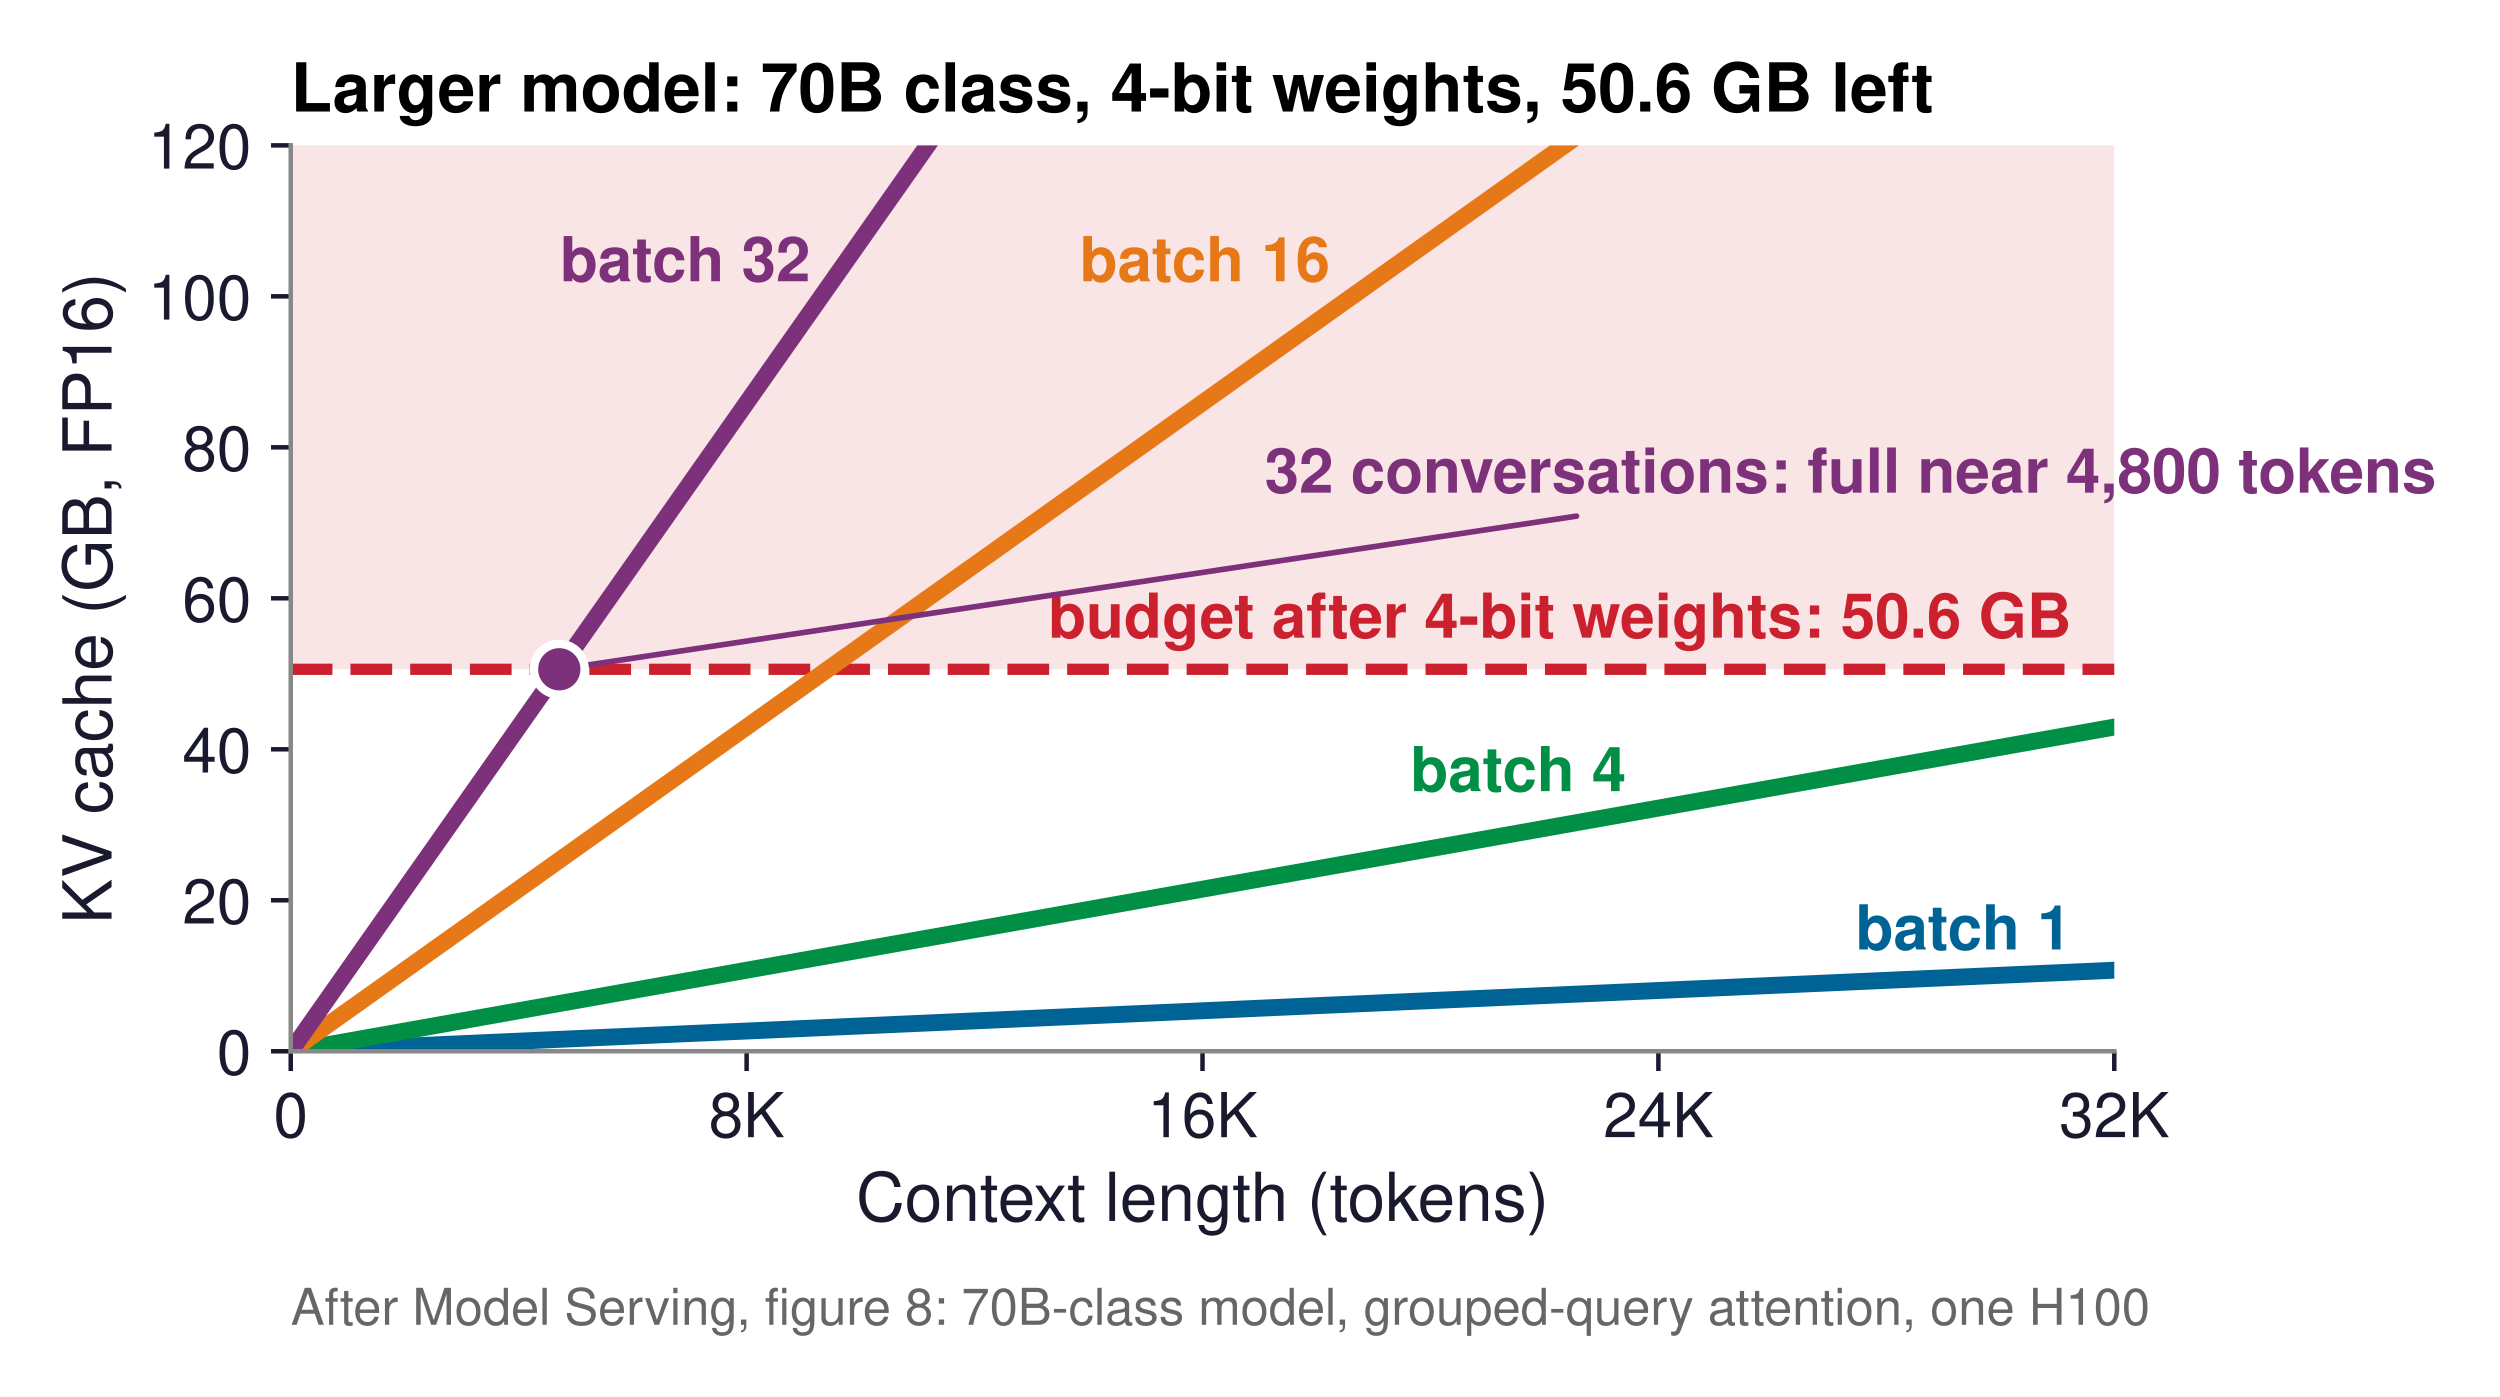
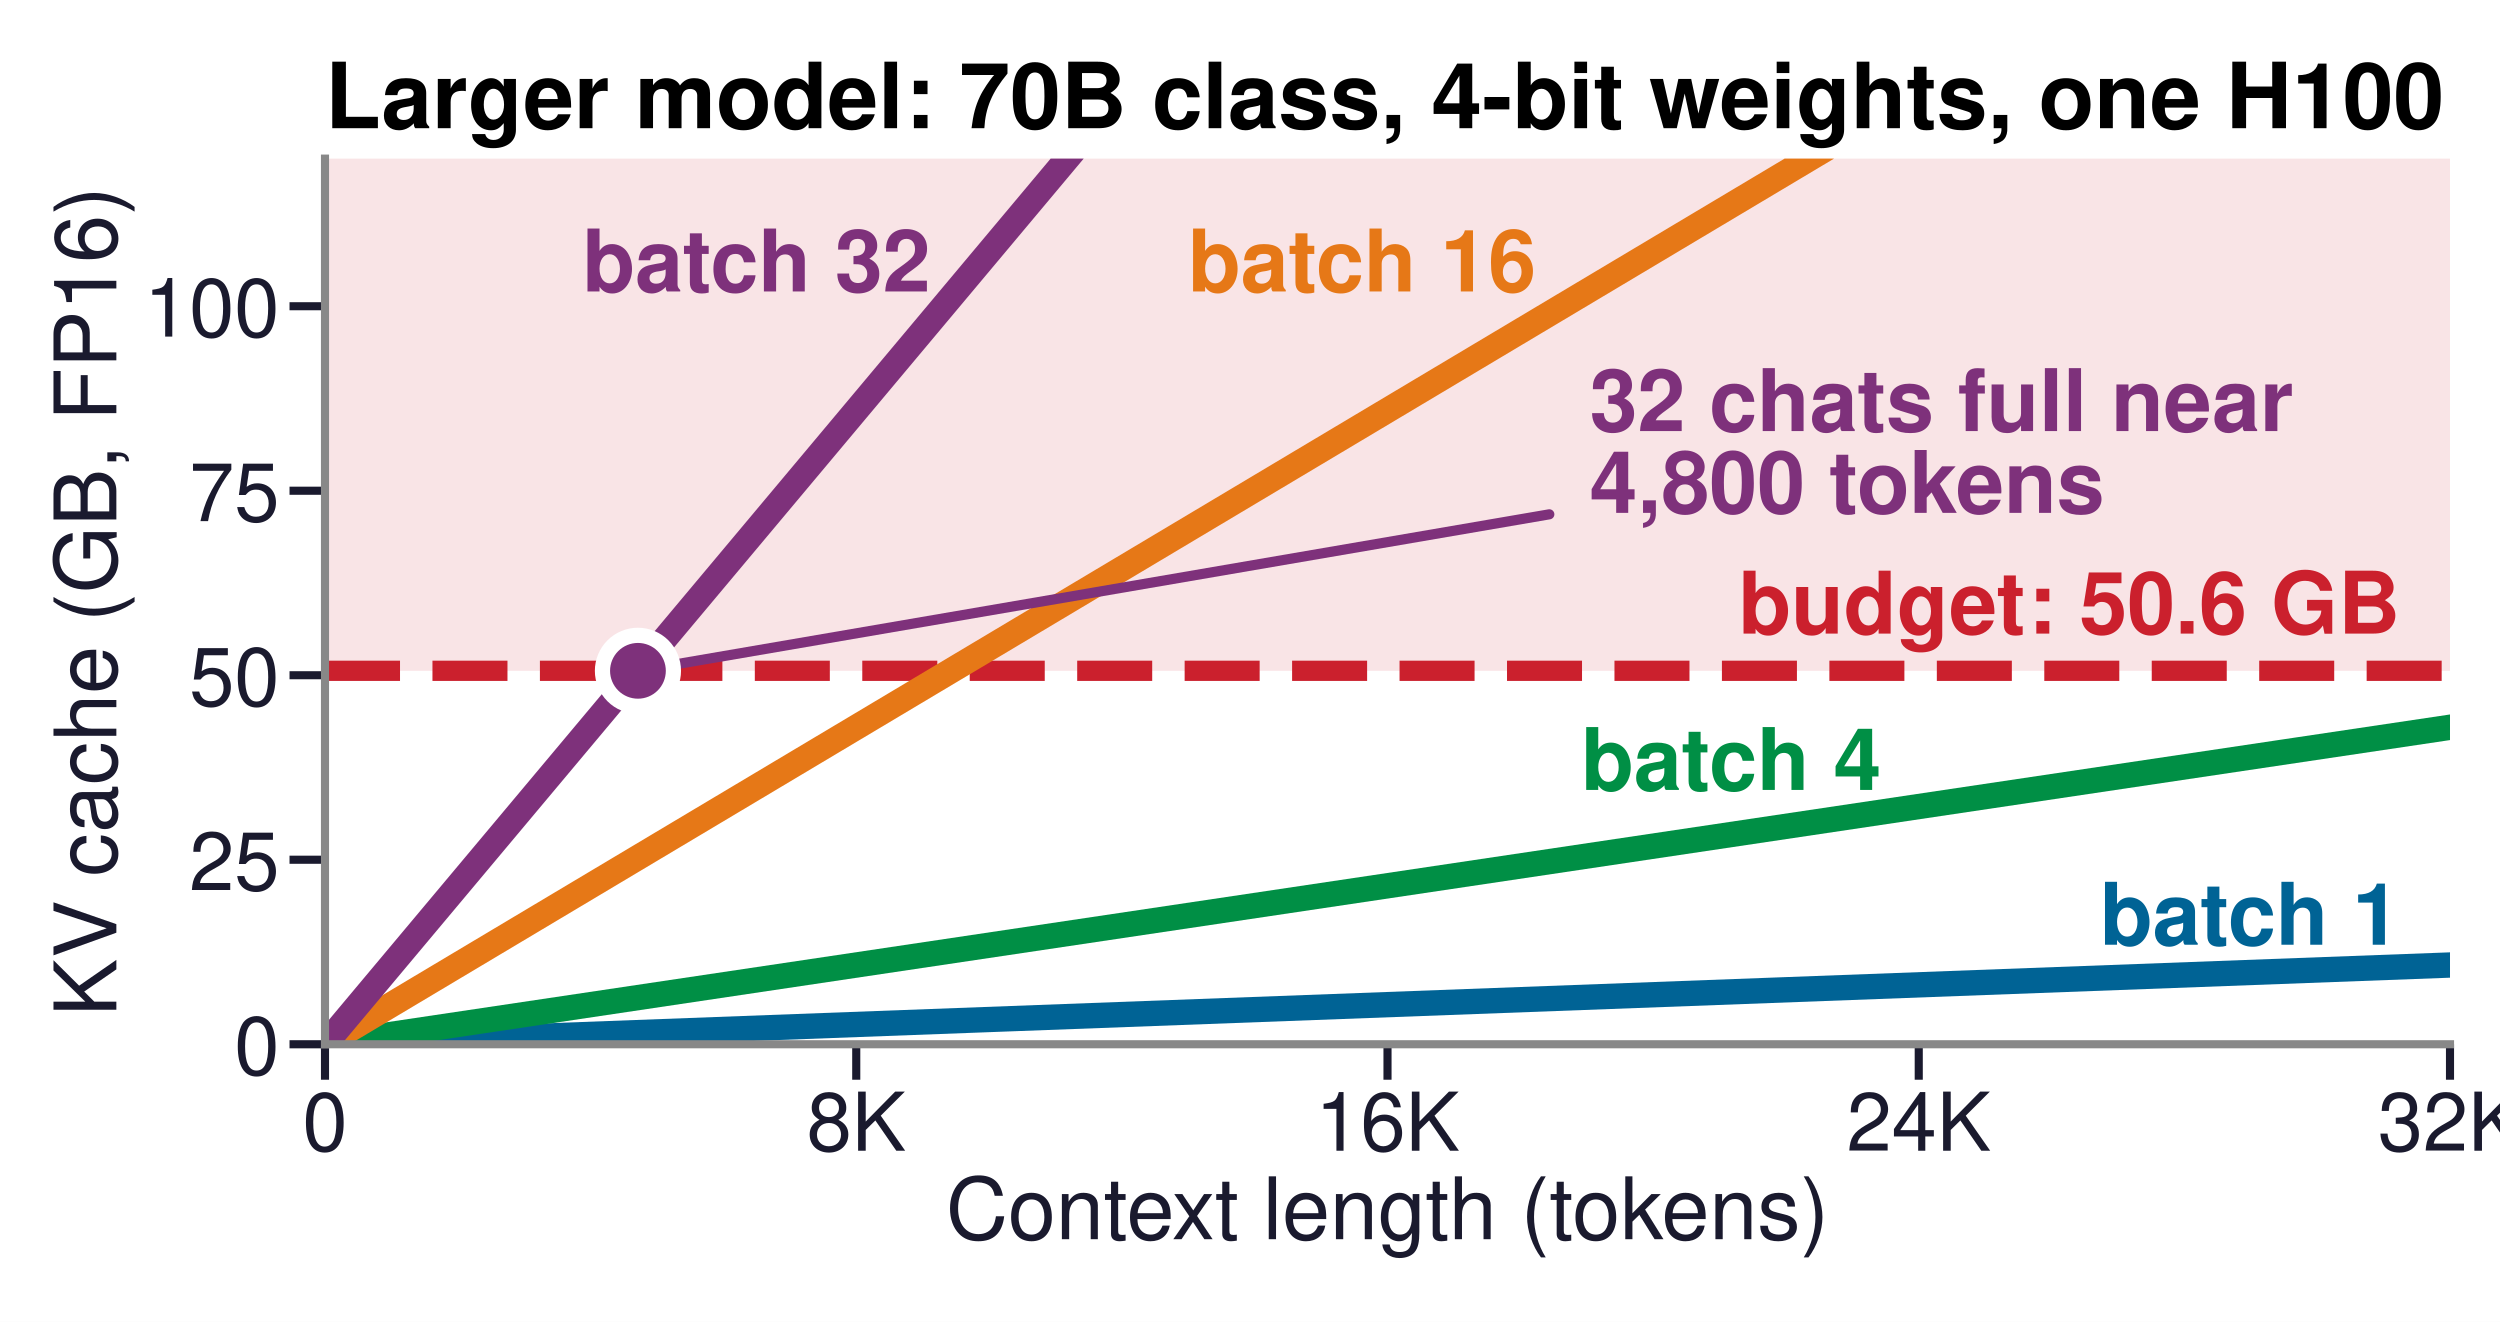
- <svg xmlns="http://www.w3.org/2000/svg" xmlns:xlink="http://www.w3.org/1999/xlink" width="443.697pt" height="247.919pt" viewBox="0 0 443.697 247.919" version="1.1">
+ <svg xmlns="http://www.w3.org/2000/svg" xmlns:xlink="http://www.w3.org/1999/xlink" width="246.614pt" height="130.394pt" viewBox="0 0 246.614 130.394" version="1.1">
  <defs>
    <style type="text/css">*{stroke-linejoin: round; stroke-linecap: butt}</style>
  </defs>
  <g id="figure_1">
    <g id="patch_1">
-       <path d="M 0 247.919  L 443.697 247.919  L 443.697 0  L 0 0  z " style="fill: #ffffff" />
+       <path d="M 0 130.394  L 246.614 130.394  L 246.614 0  L 0 0  z " style="fill: #ffffff" />
    </g>
    <g id="axes_1">
      <g id="patch_2">
-         <path d="M 51.6 186.576  L 375.24 186.576  L 375.24 25.8  L 51.6 25.8  z " style="fill: #ffffff" />
+         <path d="M 32.06 103.011  L 241.682 103.011  L 241.682 15.647  L 32.06 15.647  z " style="fill: #ffffff" />
      </g>
      <g id="patch_3">
-         <path d="M 51.6 118.782  L 375.24 118.782  L 375.24 19.101  L 51.6 19.101  z " clip-path="url(#p1842c829f4)" style="fill: #f5d2d5; opacity: 0.6" />
+         <path d="M 32.06 66.173  L 241.682 66.173  L 241.682 12.007  L 32.06 12.007  z " clip-path="url(#pee2c8aad70)" style="fill: #f5d2d5; opacity: 0.6" />
      </g>
      <g id="matplotlib.axis_1">
        <g id="xtick_1">
          <g id="line2d_1">
            <defs>
-               <path id="m3f398e0d57" d="M 0 0  L 0 3.5  " style="stroke: #1a1a2e; stroke-width: 0.8" />
+               <path id="m097b2c2904" d="M 0 0  L 0 3.5  " style="stroke: #1a1a2e; stroke-width: 0.8" />
            </defs>
            <g>
-               <use xlink:href="#m3f398e0d57" x="51.6" y="186.576" style="fill: #1a1a2e; stroke: #1a1a2e; stroke-width: 0.8" />
+               <use xlink:href="#m097b2c2904" x="32.06" y="103.011" style="fill: #1a1a2e; stroke: #1a1a2e; stroke-width: 0.8" />
            </g>
          </g>
          <g id="text_1">
-             <text style="font-size: 11px; font-family: 'Helvetica', 'Arial', 'DejaVu Sans', sans-serif; text-anchor: middle; fill: #1a1a2e" x="51.6" y="201.826" transform="rotate(-0 51.59984 201.826)">0</text>
+             <text style="font-size: 8px; font-family: 'Helvetica', 'Arial', 'DejaVu Sans', sans-serif; text-anchor: middle; fill: #1a1a2e" x="32.06" y="113.511" transform="rotate(-0 32.05984 113.511)">0</text>
          </g>
        </g>
        <g id="xtick_2">
          <g id="line2d_2">
            <g>
-               <use xlink:href="#m3f398e0d57" x="132.51" y="186.576" style="fill: #1a1a2e; stroke: #1a1a2e; stroke-width: 0.8" />
+               <use xlink:href="#m097b2c2904" x="84.465" y="103.011" style="fill: #1a1a2e; stroke: #1a1a2e; stroke-width: 0.8" />
            </g>
          </g>
          <g id="text_2">
-             <text style="font-size: 11px; font-family: 'Helvetica', 'Arial', 'DejaVu Sans', sans-serif; text-anchor: middle; fill: #1a1a2e" x="132.51" y="201.826" transform="rotate(-0 132.5098 201.826)">8K</text>
+             <text style="font-size: 8px; font-family: 'Helvetica', 'Arial', 'DejaVu Sans', sans-serif; text-anchor: middle; fill: #1a1a2e" x="84.465" y="113.511" transform="rotate(-0 84.46535 113.511)">8K</text>
          </g>
        </g>
        <g id="xtick_3">
          <g id="line2d_3">
            <g>
-               <use xlink:href="#m3f398e0d57" x="213.42" y="186.576" style="fill: #1a1a2e; stroke: #1a1a2e; stroke-width: 0.8" />
+               <use xlink:href="#m097b2c2904" x="136.871" y="103.011" style="fill: #1a1a2e; stroke: #1a1a2e; stroke-width: 0.8" />
            </g>
          </g>
          <g id="text_3">
-             <text style="font-size: 11px; font-family: 'Helvetica', 'Arial', 'DejaVu Sans', sans-serif; text-anchor: middle; fill: #1a1a2e" x="213.42" y="201.826" transform="rotate(-0 213.4198 201.826)">16K</text>
+             <text style="font-size: 8px; font-family: 'Helvetica', 'Arial', 'DejaVu Sans', sans-serif; text-anchor: middle; fill: #1a1a2e" x="136.871" y="113.511" transform="rotate(-0 136.8709 113.511)">16K</text>
          </g>
        </g>
        <g id="xtick_4">
          <g id="line2d_4">
            <g>
-               <use xlink:href="#m3f398e0d57" x="294.33" y="186.576" style="fill: #1a1a2e; stroke: #1a1a2e; stroke-width: 0.8" />
+               <use xlink:href="#m097b2c2904" x="189.276" y="103.011" style="fill: #1a1a2e; stroke: #1a1a2e; stroke-width: 0.8" />
            </g>
          </g>
          <g id="text_4">
-             <text style="font-size: 11px; font-family: 'Helvetica', 'Arial', 'DejaVu Sans', sans-serif; text-anchor: middle; fill: #1a1a2e" x="294.33" y="201.826" transform="rotate(-0 294.3298 201.826)">24K</text>
+             <text style="font-size: 8px; font-family: 'Helvetica', 'Arial', 'DejaVu Sans', sans-serif; text-anchor: middle; fill: #1a1a2e" x="189.276" y="113.511" transform="rotate(-0 189.2764 113.511)">24K</text>
          </g>
        </g>
        <g id="xtick_5">
          <g id="line2d_5">
            <g>
-               <use xlink:href="#m3f398e0d57" x="375.24" y="186.576" style="fill: #1a1a2e; stroke: #1a1a2e; stroke-width: 0.8" />
+               <use xlink:href="#m097b2c2904" x="241.682" y="103.011" style="fill: #1a1a2e; stroke: #1a1a2e; stroke-width: 0.8" />
            </g>
          </g>
          <g id="text_5">
-             <text style="font-size: 11px; font-family: 'Helvetica', 'Arial', 'DejaVu Sans', sans-serif; text-anchor: middle; fill: #1a1a2e" x="375.24" y="201.826" transform="rotate(-0 375.2398 201.826)">32K</text>
+             <text style="font-size: 8px; font-family: 'Helvetica', 'Arial', 'DejaVu Sans', sans-serif; text-anchor: middle; fill: #1a1a2e" x="241.682" y="113.511" transform="rotate(-0 241.6819 113.511)">32K</text>
          </g>
        </g>
        <g id="text_6">
-           <text style="font-size: 12px; font-family: 'Helvetica', 'Arial', 'DejaVu Sans', sans-serif; text-anchor: middle; fill: #1a1a2e" x="213.42" y="216.695" transform="rotate(-0 213.4198 216.6951)">Context length (tokens)</text>
+           <text style="font-size: 8.5px; font-family: 'Helvetica', 'Arial', 'DejaVu Sans', sans-serif; text-anchor: middle; fill: #1a1a2e" x="136.871" y="122.245" transform="rotate(-0 136.8709 122.2454)">Context length (tokens)</text>
        </g>
      </g>
      <g id="matplotlib.axis_2">
        <g id="ytick_1">
          <g id="line2d_6">
            <defs>
-               <path id="m4c80113458" d="M 0 0  L -3.5 0  " style="stroke: #1a1a2e; stroke-width: 0.8" />
+               <path id="mc6df86f9dd" d="M 0 0  L -3.5 0  " style="stroke: #1a1a2e; stroke-width: 0.8" />
            </defs>
            <g>
-               <use xlink:href="#m4c80113458" x="51.6" y="186.576" style="fill: #1a1a2e; stroke: #1a1a2e; stroke-width: 0.8" />
+               <use xlink:href="#mc6df86f9dd" x="32.06" y="103.011" style="fill: #1a1a2e; stroke: #1a1a2e; stroke-width: 0.8" />
            </g>
          </g>
          <g id="text_7">
-             <text style="font-size: 11px; font-family: 'Helvetica', 'Arial', 'DejaVu Sans', sans-serif; text-anchor: end; fill: #1a1a2e" x="44.6" y="190.701" transform="rotate(-0 44.59984 190.701)">0</text>
+             <text style="font-size: 8px; font-family: 'Helvetica', 'Arial', 'DejaVu Sans', sans-serif; text-anchor: end; fill: #1a1a2e" x="27.56" y="106.011" transform="rotate(-0 27.55984 106.011)">0</text>
          </g>
        </g>
        <g id="ytick_2">
          <g id="line2d_7">
            <g>
-               <use xlink:href="#m4c80113458" x="51.6" y="159.78" style="fill: #1a1a2e; stroke: #1a1a2e; stroke-width: 0.8" />
+               <use xlink:href="#mc6df86f9dd" x="32.06" y="84.81" style="fill: #1a1a2e; stroke: #1a1a2e; stroke-width: 0.8" />
            </g>
          </g>
          <g id="text_8">
-             <text style="font-size: 11px; font-family: 'Helvetica', 'Arial', 'DejaVu Sans', sans-serif; text-anchor: end; fill: #1a1a2e" x="44.6" y="163.905" transform="rotate(-0 44.59984 163.905)">20</text>
+             <text style="font-size: 8px; font-family: 'Helvetica', 'Arial', 'DejaVu Sans', sans-serif; text-anchor: end; fill: #1a1a2e" x="27.56" y="87.81" transform="rotate(-0 27.55984 87.81024)">25</text>
          </g>
        </g>
        <g id="ytick_3">
          <g id="line2d_8">
            <g>
-               <use xlink:href="#m4c80113458" x="51.6" y="132.984" style="fill: #1a1a2e; stroke: #1a1a2e; stroke-width: 0.8" />
+               <use xlink:href="#mc6df86f9dd" x="32.06" y="66.609" style="fill: #1a1a2e; stroke: #1a1a2e; stroke-width: 0.8" />
            </g>
          </g>
          <g id="text_9">
-             <text style="font-size: 11px; font-family: 'Helvetica', 'Arial', 'DejaVu Sans', sans-serif; text-anchor: end; fill: #1a1a2e" x="44.6" y="137.109" transform="rotate(-0 44.59984 137.109)">40</text>
+             <text style="font-size: 8px; font-family: 'Helvetica', 'Arial', 'DejaVu Sans', sans-serif; text-anchor: end; fill: #1a1a2e" x="27.56" y="69.609" transform="rotate(-0 27.55984 69.60945)">50</text>
          </g>
        </g>
        <g id="ytick_4">
          <g id="line2d_9">
            <g>
-               <use xlink:href="#m4c80113458" x="51.6" y="106.188" style="fill: #1a1a2e; stroke: #1a1a2e; stroke-width: 0.8" />
+               <use xlink:href="#mc6df86f9dd" x="32.06" y="48.409" style="fill: #1a1a2e; stroke: #1a1a2e; stroke-width: 0.8" />
            </g>
          </g>
          <g id="text_10">
-             <text style="font-size: 11px; font-family: 'Helvetica', 'Arial', 'DejaVu Sans', sans-serif; text-anchor: end; fill: #1a1a2e" x="44.6" y="110.313" transform="rotate(-0 44.59984 110.313)">60</text>
+             <text style="font-size: 8px; font-family: 'Helvetica', 'Arial', 'DejaVu Sans', sans-serif; text-anchor: end; fill: #1a1a2e" x="27.56" y="51.409" transform="rotate(-0 27.55984 51.40866)">75</text>
          </g>
        </g>
        <g id="ytick_5">
          <g id="line2d_10">
            <g>
-               <use xlink:href="#m4c80113458" x="51.6" y="79.392" style="fill: #1a1a2e; stroke: #1a1a2e; stroke-width: 0.8" />
+               <use xlink:href="#mc6df86f9dd" x="32.06" y="30.208" style="fill: #1a1a2e; stroke: #1a1a2e; stroke-width: 0.8" />
            </g>
          </g>
          <g id="text_11">
-             <text style="font-size: 11px; font-family: 'Helvetica', 'Arial', 'DejaVu Sans', sans-serif; text-anchor: end; fill: #1a1a2e" x="44.6" y="83.517" transform="rotate(-0 44.59984 83.517)">80</text>
+             <text style="font-size: 8px; font-family: 'Helvetica', 'Arial', 'DejaVu Sans', sans-serif; text-anchor: end; fill: #1a1a2e" x="27.56" y="33.208" transform="rotate(-0 27.55984 33.20787)">100</text>
          </g>
        </g>
-         <g id="ytick_6">
-           <g id="line2d_11">
-             <g>
-               <use xlink:href="#m4c80113458" x="51.6" y="52.596" style="fill: #1a1a2e; stroke: #1a1a2e; stroke-width: 0.8" />
-             </g>
-           </g>
-           <g id="text_12">
-             <text style="font-size: 11px; font-family: 'Helvetica', 'Arial', 'DejaVu Sans', sans-serif; text-anchor: end; fill: #1a1a2e" x="44.6" y="56.721" transform="rotate(-0 44.59984 56.721)">100</text>
-           </g>
-         </g>
-         <g id="ytick_7">
-           <g id="line2d_12">
-             <g>
-               <use xlink:href="#m4c80113458" x="51.6" y="25.8" style="fill: #1a1a2e; stroke: #1a1a2e; stroke-width: 0.8" />
-             </g>
-           </g>
-           <g id="text_13">
-             <text style="font-size: 11px; font-family: 'Helvetica', 'Arial', 'DejaVu Sans', sans-serif; text-anchor: end; fill: #1a1a2e" x="44.6" y="29.925" transform="rotate(-0 44.59984 29.925)">120</text>
-           </g>
-         </g>
-         <g id="text_14">
-           <text style="font-size: 12px; font-family: 'Helvetica', 'Arial', 'DejaVu Sans', sans-serif; text-anchor: middle; fill: #1a1a2e" x="19.8" y="106.188" transform="rotate(-90 19.8 106.188)">KV cache (GB, FP16)</text>
+         <g id="text_12">
+           <text style="font-size: 8.5px; font-family: 'Helvetica', 'Arial', 'DejaVu Sans', sans-serif; text-anchor: middle; fill: #1a1a2e" x="11.479" y="59.329" transform="rotate(-90 11.47906 59.32913)">KV cache (GB, FP16)</text>
        </g>
      </g>
+       <g id="line2d_11">
+         <path d="M 32.06 66.173  L 241.682 66.173  " clip-path="url(#pee2c8aad70)" style="fill: none; stroke-dasharray: 7.4,3.2; stroke-dashoffset: 0; stroke: #cb202d; stroke-width: 2" />
+       </g>
+       <g id="line2d_12">
+         <path d="M 32.06 103.011  L 241.682 95.194  L 241.682 95.194  " clip-path="url(#pee2c8aad70)" style="fill: none; stroke: #006395; stroke-width: 2.5; stroke-linecap: square" />
+       </g>
      <g id="line2d_13">
-         <path d="M 51.6 118.782  L 375.24 118.782  " clip-path="url(#p1842c829f4)" style="fill: none; stroke-dasharray: 7.4,3.2; stroke-dashoffset: 0; stroke: #cb202d; stroke-width: 2" />
+         <path d="M 32.06 103.011  L 241.682 71.742  L 241.682 71.742  " clip-path="url(#pee2c8aad70)" style="fill: none; stroke: #008f45; stroke-width: 2.5; stroke-linecap: square" />
      </g>
      <g id="line2d_14">
-         <path d="M 51.6 186.576  L 375.24 172.19  L 375.24 172.19  " clip-path="url(#p1842c829f4)" style="fill: none; stroke: #006395; stroke-width: 3; stroke-linecap: square" />
+         <path d="M 32.06 103.011  L 206.379 -1  L 206.379 -1  " clip-path="url(#pee2c8aad70)" style="fill: none; stroke: #e67817; stroke-width: 2.5; stroke-linecap: square" />
      </g>
      <g id="line2d_15">
-         <path d="M 51.6 186.576  L 375.24 129.032  L 375.24 129.032  " clip-path="url(#p1842c829f4)" style="fill: none; stroke: #008f45; stroke-width: 3; stroke-linecap: square" />
+         <path d="M 32.06 103.011  L 119.22 -1  L 119.22 -1  " clip-path="url(#pee2c8aad70)" style="fill: none; stroke: #7e317b; stroke-width: 2.5; stroke-linecap: square" />
+       </g>
+       <g id="patch_4">
+         <path d="M 32.06 103.011  L 32.06 15.647  " style="fill: none; stroke: #888888; stroke-width: 0.8; stroke-linejoin: miter; stroke-linecap: square" />
+       </g>
+       <g id="patch_5">
+         <path d="M 32.06 103.011  L 241.682 103.011  " style="fill: none; stroke: #888888; stroke-width: 0.8; stroke-linejoin: miter; stroke-linecap: square" />
+       </g>
+       <g id="text_13">
+         <text style="font-weight: 700; font-size: 8.5px; font-family: 'Helvetica', 'Arial', 'DejaVu Sans', sans-serif; text-anchor: end; fill: #cb202d" x="236.769" y="62.501" transform="rotate(-0 236.7689 62.50115)">budget: 50.6 GB</text>
+       </g>
+       <g id="text_14">
+         <text style="font-weight: 700; font-size: 8.5px; font-family: 'Helvetica', 'Arial', 'DejaVu Sans', sans-serif; text-anchor: end; fill: #006395" x="236.769" y="93.193" transform="rotate(-0 236.7689 93.19297)">batch 1</text>
+       </g>
+       <g id="text_15">
+         <text style="font-weight: 700; font-size: 8.5px; font-family: 'Helvetica', 'Arial', 'DejaVu Sans', sans-serif; text-anchor: end; fill: #008f45" x="185.592" y="77.925" transform="rotate(-0 185.5916 77.92504)">batch 4</text>
+       </g>
+       <g id="text_16">
+         <text style="font-weight: 700; font-size: 8.5px; font-family: 'Helvetica', 'Arial', 'DejaVu Sans', sans-serif; text-anchor: end; fill: #e67817" x="151.538" y="28.752" transform="rotate(-0 151.538 28.75181)">batch 16</text>
+       </g>
+       <g id="text_17">
+         <text style="font-weight: 700; font-size: 8.5px; font-family: 'Helvetica', 'Arial', 'DejaVu Sans', sans-serif; text-anchor: end; fill: #7e317b" x="91.799" y="28.752" transform="rotate(-0 91.79892 28.75181)">batch 32</text>
+       </g>
+       <g id="patch_6">
+         <path d="M 152.832 50.735  Q 108.867 58.284 64.903 65.834  " style="fill: none; stroke: #7e317b; stroke-linecap: round" />
+       </g>
+       <g id="text_18">
+         <text style="font-weight: 700; font-size: 8.5px; font-family: 'Helvetica', 'Arial', 'DejaVu Sans', sans-serif; fill: #7e317b" transform="translate(156.8044 42.52025)">32 chats full near</text>
+         <text style="font-weight: 700; font-size: 8.5px; font-family: 'Helvetica', 'Arial', 'DejaVu Sans', sans-serif; fill: #7e317b" transform="translate(156.8044 50.59276)">4,800 tokens</text>
+       </g>
+       <g id="text_19">
+         <text style="font-weight: 700; font-size: 9px; font-family: 'Helvetica', 'Arial', 'DejaVu Sans', sans-serif; text-anchor: start" x="32.06" y="12.647" transform="rotate(-0 32.05984 12.64724)">Larger model: 70B class, 4-bit weights, one H100</text>
      </g>
      <g id="line2d_16">
-         <path d="M 51.6 186.576  L 315.342 -1  L 315.342 -1  " clip-path="url(#p1842c829f4)" style="fill: none; stroke: #e67817; stroke-width: 3; stroke-linecap: square" />
-       </g>
-       <g id="line2d_17">
-         <path d="M 51.6 186.576  L 183.471 -1  L 183.471 -1  " clip-path="url(#p1842c829f4)" style="fill: none; stroke: #7e317b; stroke-width: 3; stroke-linecap: square" />
-       </g>
-       <g id="patch_4">
-         <path d="M 51.6 186.576  L 51.6 25.8  " style="fill: none; stroke: #888888; stroke-width: 0.8; stroke-linejoin: miter; stroke-linecap: square" />
-       </g>
-       <g id="patch_5">
-         <path d="M 51.6 186.576  L 375.24 186.576  " style="fill: none; stroke: #888888; stroke-width: 0.8; stroke-linejoin: miter; stroke-linecap: square" />
-       </g>
-       <g id="text_15">
-         <text style="font-weight: 700; font-size: 11px; font-family: 'Helvetica', 'Arial', 'DejaVu Sans', sans-serif; text-anchor: end; fill: #cb202d" x="367.655" y="113.171" transform="rotate(-0 367.6545 113.1707)">budget after 4-bit weights: 50.6 GB</text>
-       </g>
-       <g id="text_16">
-         <text style="font-weight: 700; font-size: 11px; font-family: 'Helvetica', 'Arial', 'DejaVu Sans', sans-serif; text-anchor: end; fill: #006395" x="367.655" y="168.508" transform="rotate(-0 367.6545 168.5078)">batch 1</text>
-       </g>
-       <g id="text_17">
-         <text style="font-weight: 700; font-size: 11px; font-family: 'Helvetica', 'Arial', 'DejaVu Sans', sans-serif; text-anchor: end; fill: #008f45" x="288.641" y="140.41" transform="rotate(-0 288.6409 140.4101)">batch 4</text>
-       </g>
-       <g id="text_18">
-         <text style="font-weight: 700; font-size: 11px; font-family: 'Helvetica', 'Arial', 'DejaVu Sans', sans-serif; text-anchor: end; fill: #e67817" x="236.065" y="49.916" transform="rotate(-0 236.0647 49.9164)">batch 16</text>
-       </g>
-       <g id="text_19">
-         <text style="font-weight: 700; font-size: 11px; font-family: 'Helvetica', 'Arial', 'DejaVu Sans', sans-serif; text-anchor: end; fill: #7e317b" x="143.832" y="49.916" transform="rotate(-0 143.8323 49.9164)">batch 32</text>
-       </g>
-       <g id="patch_6">
-         <path d="M 279.8 91.599  Q 190.518 105.042 101.236 118.485  " style="fill: none; stroke: #7e317b; stroke-linecap: round" />
-       </g>
-       <g id="text_20">
-         <text style="font-weight: 700; font-size: 11px; font-family: 'Helvetica', 'Arial', 'DejaVu Sans', sans-serif; text-anchor: start; fill: #7e317b" x="224.442" y="87.431" transform="rotate(-0 224.4423 87.4308)">32 conversations: full near 4,800 tokens</text>
-       </g>
-       <g id="text_21">
-         <text style="font-size: 9px; font-family: 'Helvetica', 'Arial', 'DejaVu Sans', sans-serif; text-anchor: start; fill: #666666" x="51.6" y="235.128" transform="rotate(-0 51.59984 235.1278)">After Model Serving, figure 8: 70B-class model, grouped-query attention, one H100</text>
-       </g>
-       <g id="text_22">
-         <text style="font-weight: 700; font-size: 12px; font-family: 'Helvetica', 'Arial', 'DejaVu Sans', sans-serif; text-anchor: start" x="51.6" y="19.8" transform="rotate(-0 51.59984 19.8)">Larger model: 70B class, 4-bit weights, 50.6 GB left</text>
-       </g>
-       <g id="line2d_18">
        <defs>
-           <path id="maba5db8176" d="M 0 4.5  C 1.193 4.5 2.338 4.026 3.182 3.182  C 4.026 2.338 4.5 1.193 4.5 0  C 4.5 -1.193 4.026 -2.338 3.182 -3.182  C 2.338 -4.026 1.193 -4.5 0 -4.5  C -1.193 -4.5 -2.338 -4.026 -3.182 -3.182  C -4.026 -2.338 -4.5 -1.193 -4.5 0  C -4.5 1.193 -4.026 2.338 -3.182 3.182  C -2.338 4.026 -1.193 4.5 0 4.5  z " style="stroke: #ffffff; stroke-width: 1.5" />
+           <path id="mc65fe9b96f" d="M 0 3.5  C 0.928 3.5 1.819 3.131 2.475 2.475  C 3.131 1.819 3.5 0.928 3.5 0  C 3.5 -0.928 3.131 -1.819 2.475 -2.475  C 1.819 -3.131 0.928 -3.5 0 -3.5  C -0.928 -3.5 -1.819 -3.131 -2.475 -2.475  C -3.131 -1.819 -3.5 -0.928 -3.5 0  C -3.5 0.928 -3.131 1.819 -2.475 2.475  C -1.819 3.131 -0.928 3.5 0 3.5  z " style="stroke: #ffffff; stroke-width: 1.5" />
        </defs>
-         <g clip-path="url(#p1842c829f4)">
-           <use xlink:href="#maba5db8176" x="99.261" y="118.782" style="fill: #7e317b; stroke: #ffffff; stroke-width: 1.5" />
+         <g clip-path="url(#pee2c8aad70)">
+           <use xlink:href="#mc65fe9b96f" x="62.93" y="66.173" style="fill: #7e317b; stroke: #ffffff; stroke-width: 1.5" />
        </g>
      </g>
    </g>
  </g>
  <defs>
-     <clipPath id="p1842c829f4">
-       <rect x="51.6" y="25.8" width="323.64" height="160.776" />
+     <clipPath id="pee2c8aad70">
+       <rect x="32.06" y="15.647" width="209.622" height="87.364" />
    </clipPath>
  </defs>
</svg>
